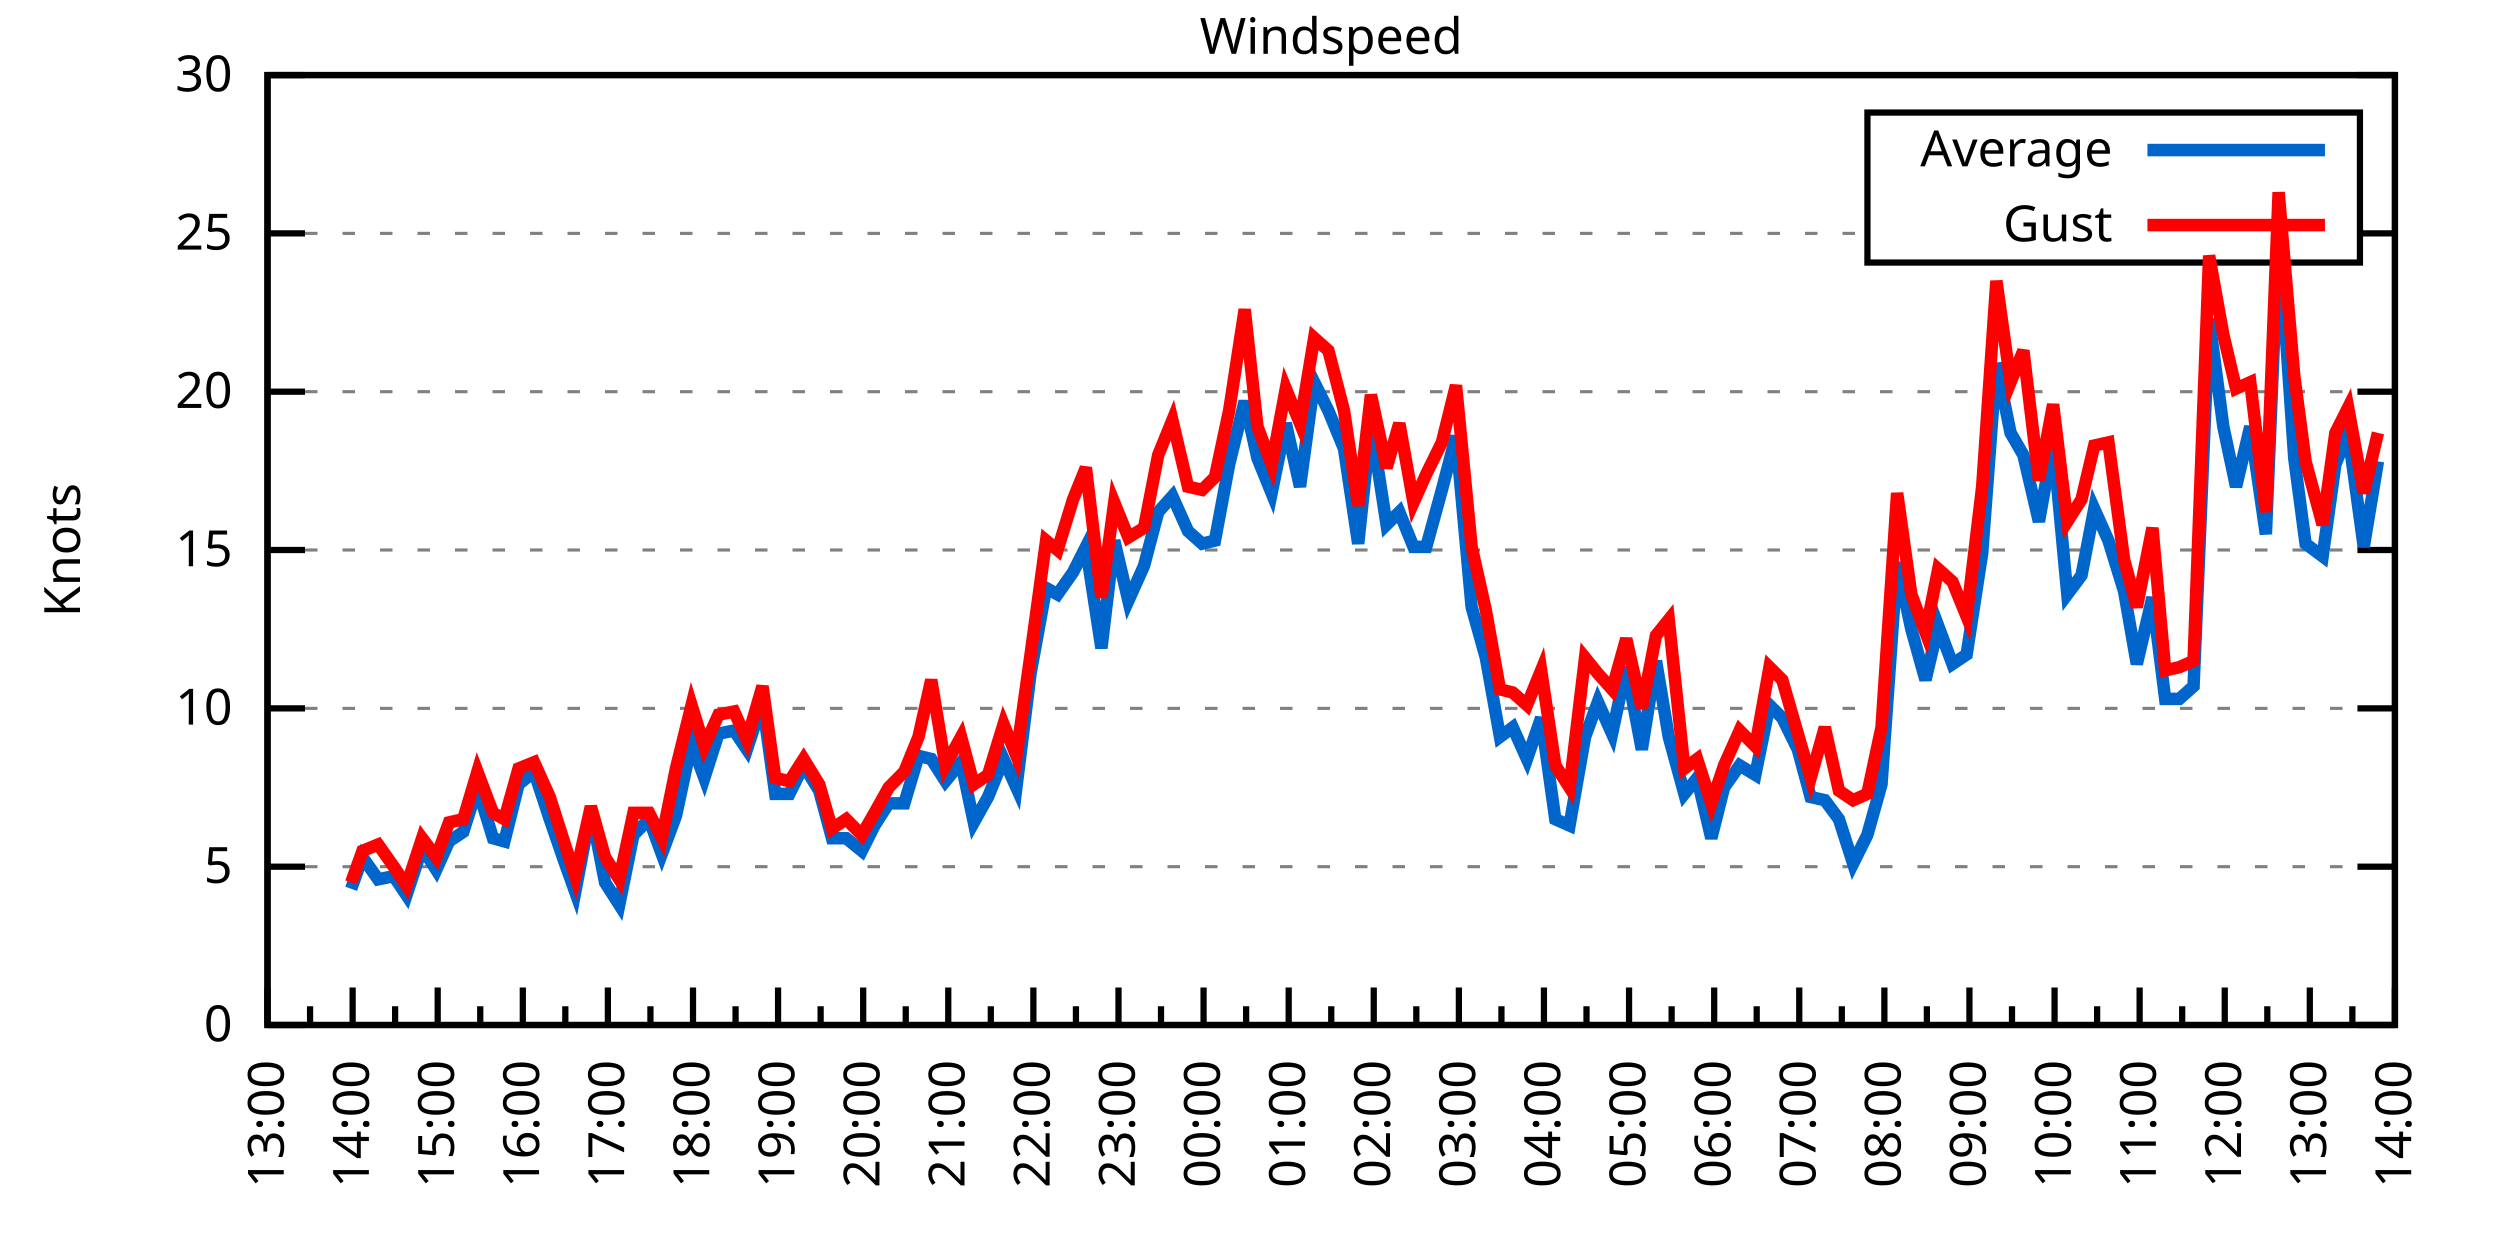
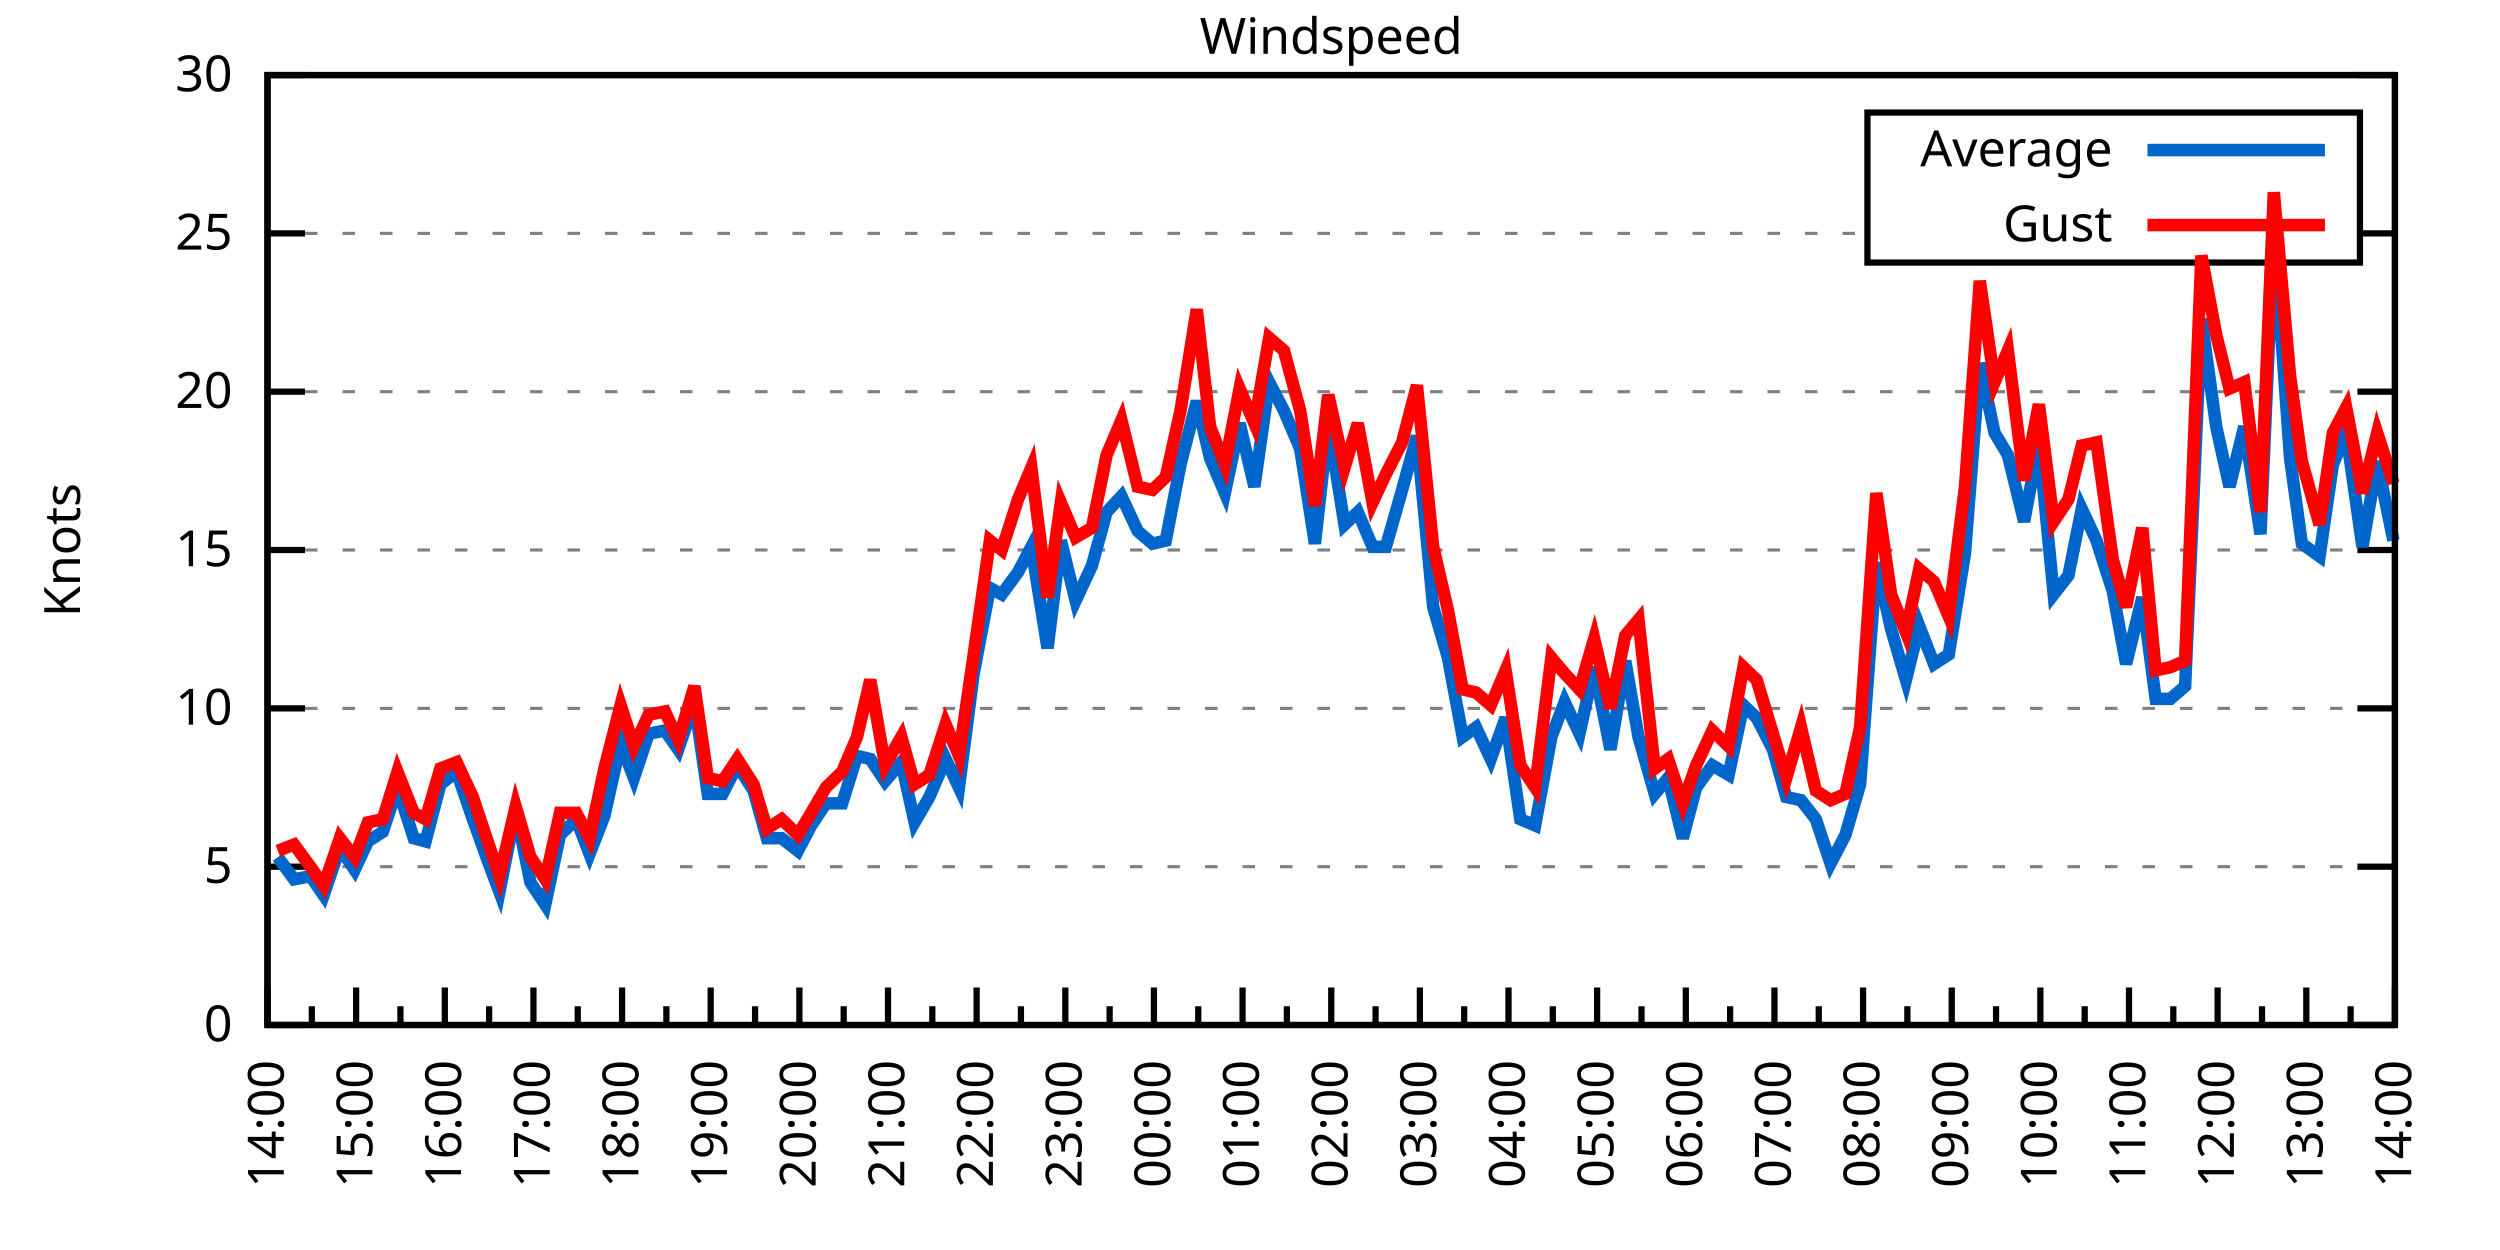
<svg xmlns="http://www.w3.org/2000/svg" xmlns:xlink="http://www.w3.org/1999/xlink" width="400" height="200" viewBox="0 0 400 200">
  <g id="gnuplot_canvas">
    <rect x="0" y="0" width="400" height="200" fill="none" />
    <defs>
      <circle id="gpDot" r="0.5" stroke-width="0.5" stroke="currentColor" />
      <path id="gpPt0" stroke-width="0.333" stroke="currentColor" d="M-1,0 h2 M0,-1 v2" />
      <path id="gpPt1" stroke-width="0.333" stroke="currentColor" d="M-1,-1 L1,1 M1,-1 L-1,1" />
      <path id="gpPt2" stroke-width="0.333" stroke="currentColor" d="M-1,0 L1,0 M0,-1 L0,1 M-1,-1 L1,1 M-1,1 L1,-1" />
      <rect id="gpPt3" stroke-width="0.333" stroke="currentColor" x="-1" y="-1" width="2" height="2" />
      <rect id="gpPt4" stroke-width="0.333" stroke="currentColor" fill="currentColor" x="-1" y="-1" width="2" height="2" />
      <circle id="gpPt5" stroke-width="0.333" stroke="currentColor" cx="0" cy="0" r="1" />
      <use xlink:href="#gpPt5" id="gpPt6" fill="currentColor" stroke="none" />
      <path id="gpPt7" stroke-width="0.333" stroke="currentColor" d="M0,-1.33 L-1.33,0.67 L1.33,0.67 z" />
      <use xlink:href="#gpPt7" id="gpPt8" fill="currentColor" stroke="none" />
      <use xlink:href="#gpPt7" id="gpPt9" stroke="currentColor" transform="rotate(180)" />
      <use xlink:href="#gpPt9" id="gpPt10" fill="currentColor" stroke="none" />
      <use xlink:href="#gpPt3" id="gpPt11" stroke="currentColor" transform="rotate(45)" />
      <use xlink:href="#gpPt11" id="gpPt12" fill="currentColor" stroke="none" />
      <path id="gpPt13" stroke-width="0.333" stroke="currentColor" d="M0,1.330 L1.265,0.411 L0.782,-1.067 L-0.782,-1.076 L-1.265,0.411 z" />
      <use xlink:href="#gpPt13" id="gpPt14" fill="currentColor" stroke="none" />
      <filter id="textbox" filterUnits="objectBoundingBox" x="0" y="0" height="1" width="1">
        <feFlood flood-color="white" flood-opacity="1" result="bgnd" />
        <feComposite in="SourceGraphic" in2="bgnd" operator="atop" />
      </filter>
      <filter id="greybox" filterUnits="objectBoundingBox" x="0" y="0" height="1" width="1">
        <feFlood flood-color="lightgrey" flood-opacity="1" result="grey" />
        <feComposite in="SourceGraphic" in2="grey" operator="atop" />
      </filter>
    </defs>
    <g fill="none" color="white" stroke="currentColor" stroke-width="1.00" stroke-linecap="butt" stroke-linejoin="miter">
</g>
    <g fill="none" color="black" stroke="currentColor" stroke-width="1.00" stroke-linecap="butt" stroke-linejoin="miter">
      <g stroke="none" shape-rendering="crispEdges">
        <polygon fill="rgb(255, 255, 255)" points="42.80,164.00 383.18,164.00 383.18,12.02 42.80,12.02 " />
      </g>
    </g>
    <g fill="none" color="black" stroke="currentColor" stroke-width="1.00" stroke-linecap="butt" stroke-linejoin="miter">
</g>
    <g fill="none" color="black" stroke="black" stroke-width="0.50" stroke-linecap="butt" stroke-linejoin="miter">
</g>
    <g fill="none" color="gray" stroke="currentColor" stroke-width="0.50" stroke-linecap="butt" stroke-linejoin="miter">
      <path stroke="gray" stroke-dasharray="2,4" class="gridline" d="M42.80,164.00 L383.19,164.00  " />
    </g>
    <g fill="none" color="gray" stroke="gray" stroke-width="1.00" stroke-linecap="butt" stroke-linejoin="miter">
</g>
    <g fill="none" color="black" stroke="currentColor" stroke-width="1.00" stroke-linecap="butt" stroke-linejoin="miter">
      <path stroke="black" d="M42.80,164.00 L48.80,164.00 M383.19,164.00 L377.19,164.00  " />
      <g transform="translate(37.20,166.60)" stroke="none" fill="black" font-family="Sans" font-size="8.00" text-anchor="end">
        <text>
          <tspan font-family="Sans"> 0</tspan>
        </text>
      </g>
    </g>
    <g fill="none" color="black" stroke="currentColor" stroke-width="1.00" stroke-linecap="butt" stroke-linejoin="miter">
</g>
    <g fill="none" color="black" stroke="black" stroke-width="0.50" stroke-linecap="butt" stroke-linejoin="miter">
</g>
    <g fill="none" color="gray" stroke="currentColor" stroke-width="0.50" stroke-linecap="butt" stroke-linejoin="miter">
      <path stroke="gray" stroke-dasharray="2,4" class="gridline" d="M42.80,138.67 L383.19,138.67  " />
    </g>
    <g fill="none" color="gray" stroke="gray" stroke-width="1.00" stroke-linecap="butt" stroke-linejoin="miter">
</g>
    <g fill="none" color="black" stroke="currentColor" stroke-width="1.00" stroke-linecap="butt" stroke-linejoin="miter">
      <path stroke="black" d="M42.80,138.67 L48.80,138.67 M383.19,138.67 L377.19,138.67  " />
      <g transform="translate(37.20,141.27)" stroke="none" fill="black" font-family="Sans" font-size="8.00" text-anchor="end">
        <text>
          <tspan font-family="Sans"> 5</tspan>
        </text>
      </g>
    </g>
    <g fill="none" color="black" stroke="currentColor" stroke-width="1.00" stroke-linecap="butt" stroke-linejoin="miter">
</g>
    <g fill="none" color="black" stroke="black" stroke-width="0.50" stroke-linecap="butt" stroke-linejoin="miter">
</g>
    <g fill="none" color="gray" stroke="currentColor" stroke-width="0.50" stroke-linecap="butt" stroke-linejoin="miter">
      <path stroke="gray" stroke-dasharray="2,4" class="gridline" d="M42.80,113.34 L383.19,113.34  " />
    </g>
    <g fill="none" color="gray" stroke="gray" stroke-width="1.00" stroke-linecap="butt" stroke-linejoin="miter">
</g>
    <g fill="none" color="black" stroke="currentColor" stroke-width="1.00" stroke-linecap="butt" stroke-linejoin="miter">
      <path stroke="black" d="M42.80,113.34 L48.80,113.34 M383.19,113.34 L377.19,113.34  " />
      <g transform="translate(37.20,115.94)" stroke="none" fill="black" font-family="Sans" font-size="8.00" text-anchor="end">
        <text>
          <tspan font-family="Sans"> 10</tspan>
        </text>
      </g>
    </g>
    <g fill="none" color="black" stroke="currentColor" stroke-width="1.00" stroke-linecap="butt" stroke-linejoin="miter">
</g>
    <g fill="none" color="black" stroke="black" stroke-width="0.50" stroke-linecap="butt" stroke-linejoin="miter">
</g>
    <g fill="none" color="gray" stroke="currentColor" stroke-width="0.50" stroke-linecap="butt" stroke-linejoin="miter">
      <path stroke="gray" stroke-dasharray="2,4" class="gridline" d="M42.80,88.00 L383.19,88.00  " />
    </g>
    <g fill="none" color="gray" stroke="gray" stroke-width="1.00" stroke-linecap="butt" stroke-linejoin="miter">
</g>
    <g fill="none" color="black" stroke="currentColor" stroke-width="1.00" stroke-linecap="butt" stroke-linejoin="miter">
      <path stroke="black" d="M42.80,88.00 L48.80,88.00 M383.19,88.00 L377.19,88.00  " />
      <g transform="translate(37.20,90.60)" stroke="none" fill="black" font-family="Sans" font-size="8.00" text-anchor="end">
        <text>
          <tspan font-family="Sans"> 15</tspan>
        </text>
      </g>
    </g>
    <g fill="none" color="black" stroke="currentColor" stroke-width="1.00" stroke-linecap="butt" stroke-linejoin="miter">
</g>
    <g fill="none" color="black" stroke="black" stroke-width="0.50" stroke-linecap="butt" stroke-linejoin="miter">
</g>
    <g fill="none" color="gray" stroke="currentColor" stroke-width="0.50" stroke-linecap="butt" stroke-linejoin="miter">
      <path stroke="gray" stroke-dasharray="2,4" class="gridline" d="M42.80,62.67 L383.19,62.67  " />
    </g>
    <g fill="none" color="gray" stroke="gray" stroke-width="1.00" stroke-linecap="butt" stroke-linejoin="miter">
</g>
    <g fill="none" color="black" stroke="currentColor" stroke-width="1.00" stroke-linecap="butt" stroke-linejoin="miter">
      <path stroke="black" d="M42.80,62.67 L48.80,62.67 M383.19,62.67 L377.19,62.67  " />
      <g transform="translate(37.20,65.27)" stroke="none" fill="black" font-family="Sans" font-size="8.00" text-anchor="end">
        <text>
          <tspan font-family="Sans"> 20</tspan>
        </text>
      </g>
    </g>
    <g fill="none" color="black" stroke="currentColor" stroke-width="1.00" stroke-linecap="butt" stroke-linejoin="miter">
</g>
    <g fill="none" color="black" stroke="black" stroke-width="0.50" stroke-linecap="butt" stroke-linejoin="miter">
</g>
    <g fill="none" color="gray" stroke="currentColor" stroke-width="0.50" stroke-linecap="butt" stroke-linejoin="miter">
      <path stroke="gray" stroke-dasharray="2,4" class="gridline" d="M42.80,37.34 L298.79,37.34 M377.59,37.34 L383.19,37.34  " />
    </g>
    <g fill="none" color="gray" stroke="gray" stroke-width="1.00" stroke-linecap="butt" stroke-linejoin="miter">
</g>
    <g fill="none" color="black" stroke="currentColor" stroke-width="1.00" stroke-linecap="butt" stroke-linejoin="miter">
      <path stroke="black" d="M42.80,37.34 L48.80,37.34 M383.19,37.34 L377.19,37.34  " />
      <g transform="translate(37.20,39.94)" stroke="none" fill="black" font-family="Sans" font-size="8.00" text-anchor="end">
        <text>
          <tspan font-family="Sans"> 25</tspan>
        </text>
      </g>
    </g>
    <g fill="none" color="black" stroke="currentColor" stroke-width="1.00" stroke-linecap="butt" stroke-linejoin="miter">
</g>
    <g fill="none" color="black" stroke="black" stroke-width="0.50" stroke-linecap="butt" stroke-linejoin="miter">
</g>
    <g fill="none" color="gray" stroke="currentColor" stroke-width="0.50" stroke-linecap="butt" stroke-linejoin="miter">
      <path stroke="gray" stroke-dasharray="2,4" class="gridline" d="M42.80,12.01 L383.19,12.01  " />
    </g>
    <g fill="none" color="gray" stroke="gray" stroke-width="1.00" stroke-linecap="butt" stroke-linejoin="miter">
</g>
    <g fill="none" color="black" stroke="currentColor" stroke-width="1.00" stroke-linecap="butt" stroke-linejoin="miter">
      <path stroke="black" d="M42.80,12.01 L48.80,12.01 M383.19,12.01 L377.19,12.01  " />
      <g transform="translate(37.20,14.61)" stroke="none" fill="black" font-family="Sans" font-size="8.00" text-anchor="end">
        <text>
          <tspan font-family="Sans"> 30</tspan>
        </text>
      </g>
    </g>
    <g fill="none" color="black" stroke="currentColor" stroke-width="1.00" stroke-linecap="butt" stroke-linejoin="miter">
      <path stroke="black" d="M42.80,164.00 L42.80,158.00  " />
      <g transform="translate(45.40,169.60) rotate(270)" stroke="none" fill="black" font-family="Sans" font-size="8.00" text-anchor="end">
        <text>
+           <tspan font-family="Sans">14:00</tspan>
+         </text>
+       </g>
+     </g>
+     <g fill="none" color="black" stroke="currentColor" stroke-width="1.00" stroke-linecap="butt" stroke-linejoin="miter">
+       <path stroke="black" d="M49.89,164.00 L49.89,161.00 M56.98,164.00 L56.98,158.00  " />
+       <g transform="translate(59.58,169.60) rotate(270)" stroke="none" fill="black" font-family="Sans" font-size="8.00" text-anchor="end">
+         <text>
+           <tspan font-family="Sans">15:00</tspan>
+         </text>
+       </g>
+     </g>
+     <g fill="none" color="black" stroke="currentColor" stroke-width="1.00" stroke-linecap="butt" stroke-linejoin="miter">
+       <path stroke="black" d="M64.07,164.00 L64.07,161.00 M71.17,164.00 L71.17,158.00  " />
+       <g transform="translate(73.77,169.60) rotate(270)" stroke="none" fill="black" font-family="Sans" font-size="8.00" text-anchor="end">
+         <text>
+           <tspan font-family="Sans">16:00</tspan>
+         </text>
+       </g>
+     </g>
+     <g fill="none" color="black" stroke="currentColor" stroke-width="1.00" stroke-linecap="butt" stroke-linejoin="miter">
+       <path stroke="black" d="M78.26,164.00 L78.26,161.00 M85.35,164.00 L85.35,158.00  " />
+       <g transform="translate(87.95,169.60) rotate(270)" stroke="none" fill="black" font-family="Sans" font-size="8.00" text-anchor="end">
+         <text>
+           <tspan font-family="Sans">17:00</tspan>
+         </text>
+       </g>
+     </g>
+     <g fill="none" color="black" stroke="currentColor" stroke-width="1.00" stroke-linecap="butt" stroke-linejoin="miter">
+       <path stroke="black" d="M92.44,164.00 L92.44,161.00 M99.53,164.00 L99.53,158.00  " />
+       <g transform="translate(102.13,169.60) rotate(270)" stroke="none" fill="black" font-family="Sans" font-size="8.00" text-anchor="end">
+         <text>
+           <tspan font-family="Sans">18:00</tspan>
+         </text>
+       </g>
+     </g>
+     <g fill="none" color="black" stroke="currentColor" stroke-width="1.00" stroke-linecap="butt" stroke-linejoin="miter">
+       <path stroke="black" d="M106.62,164.00 L106.62,161.00 M113.71,164.00 L113.71,158.00  " />
+       <g transform="translate(116.31,169.60) rotate(270)" stroke="none" fill="black" font-family="Sans" font-size="8.00" text-anchor="end">
+         <text>
+           <tspan font-family="Sans">19:00</tspan>
+         </text>
+       </g>
+     </g>
+     <g fill="none" color="black" stroke="currentColor" stroke-width="1.00" stroke-linecap="butt" stroke-linejoin="miter">
+       <path stroke="black" d="M120.81,164.00 L120.81,161.00 M127.90,164.00 L127.90,158.00  " />
+       <g transform="translate(130.50,169.60) rotate(270)" stroke="none" fill="black" font-family="Sans" font-size="8.00" text-anchor="end">
+         <text>
+           <tspan font-family="Sans">20:00</tspan>
+         </text>
+       </g>
+     </g>
+     <g fill="none" color="black" stroke="currentColor" stroke-width="1.00" stroke-linecap="butt" stroke-linejoin="miter">
+       <path stroke="black" d="M134.99,164.00 L134.99,161.00 M142.08,164.00 L142.08,158.00  " />
+       <g transform="translate(144.68,169.60) rotate(270)" stroke="none" fill="black" font-family="Sans" font-size="8.00" text-anchor="end">
+         <text>
+           <tspan font-family="Sans">21:00</tspan>
+         </text>
+       </g>
+     </g>
+     <g fill="none" color="black" stroke="currentColor" stroke-width="1.00" stroke-linecap="butt" stroke-linejoin="miter">
+       <path stroke="black" d="M149.17,164.00 L149.17,161.00 M156.26,164.00 L156.26,158.00  " />
+       <g transform="translate(158.86,169.60) rotate(270)" stroke="none" fill="black" font-family="Sans" font-size="8.00" text-anchor="end">
+         <text>
+           <tspan font-family="Sans">22:00</tspan>
+         </text>
+       </g>
+     </g>
+     <g fill="none" color="black" stroke="currentColor" stroke-width="1.00" stroke-linecap="butt" stroke-linejoin="miter">
+       <path stroke="black" d="M163.35,164.00 L163.35,161.00 M170.45,164.00 L170.45,158.00  " />
+       <g transform="translate(173.05,169.60) rotate(270)" stroke="none" fill="black" font-family="Sans" font-size="8.00" text-anchor="end">
+         <text>
+           <tspan font-family="Sans">23:00</tspan>
+         </text>
+       </g>
+     </g>
+     <g fill="none" color="black" stroke="currentColor" stroke-width="1.00" stroke-linecap="butt" stroke-linejoin="miter">
+       <path stroke="black" d="M177.54,164.00 L177.54,161.00 M184.63,164.00 L184.63,158.00  " />
+       <g transform="translate(187.23,169.60) rotate(270)" stroke="none" fill="black" font-family="Sans" font-size="8.00" text-anchor="end">
+         <text>
+           <tspan font-family="Sans">00:00</tspan>
+         </text>
+       </g>
+     </g>
+     <g fill="none" color="black" stroke="currentColor" stroke-width="1.00" stroke-linecap="butt" stroke-linejoin="miter">
+       <path stroke="black" d="M191.72,164.00 L191.72,161.00 M198.81,164.00 L198.81,158.00  " />
+       <g transform="translate(201.41,169.60) rotate(270)" stroke="none" fill="black" font-family="Sans" font-size="8.00" text-anchor="end">
+         <text>
+           <tspan font-family="Sans">01:00</tspan>
+         </text>
+       </g>
+     </g>
+     <g fill="none" color="black" stroke="currentColor" stroke-width="1.00" stroke-linecap="butt" stroke-linejoin="miter">
+       <path stroke="black" d="M205.90,164.00 L205.90,161.00 M213.00,164.00 L213.00,158.00  " />
+       <g transform="translate(215.60,169.60) rotate(270)" stroke="none" fill="black" font-family="Sans" font-size="8.00" text-anchor="end">
+         <text>
+           <tspan font-family="Sans">02:00</tspan>
+         </text>
+       </g>
+     </g>
+     <g fill="none" color="black" stroke="currentColor" stroke-width="1.00" stroke-linecap="butt" stroke-linejoin="miter">
+       <path stroke="black" d="M220.09,164.00 L220.09,161.00 M227.18,164.00 L227.18,158.00  " />
+       <g transform="translate(229.78,169.60) rotate(270)" stroke="none" fill="black" font-family="Sans" font-size="8.00" text-anchor="end">
+         <text>
+           <tspan font-family="Sans">03:00</tspan>
+         </text>
+       </g>
+     </g>
+     <g fill="none" color="black" stroke="currentColor" stroke-width="1.00" stroke-linecap="butt" stroke-linejoin="miter">
+       <path stroke="black" d="M234.27,164.00 L234.27,161.00 M241.36,164.00 L241.36,158.00  " />
+       <g transform="translate(243.96,169.60) rotate(270)" stroke="none" fill="black" font-family="Sans" font-size="8.00" text-anchor="end">
+         <text>
+           <tspan font-family="Sans">04:00</tspan>
+         </text>
+       </g>
+     </g>
+     <g fill="none" color="black" stroke="currentColor" stroke-width="1.00" stroke-linecap="butt" stroke-linejoin="miter">
+       <path stroke="black" d="M248.45,164.00 L248.45,161.00 M255.54,164.00 L255.54,158.00  " />
+       <g transform="translate(258.14,169.60) rotate(270)" stroke="none" fill="black" font-family="Sans" font-size="8.00" text-anchor="end">
+         <text>
+           <tspan font-family="Sans">05:00</tspan>
+         </text>
+       </g>
+     </g>
+     <g fill="none" color="black" stroke="currentColor" stroke-width="1.00" stroke-linecap="butt" stroke-linejoin="miter">
+       <path stroke="black" d="M262.64,164.00 L262.64,161.00 M269.73,164.00 L269.73,158.00  " />
+       <g transform="translate(272.33,169.60) rotate(270)" stroke="none" fill="black" font-family="Sans" font-size="8.00" text-anchor="end">
+         <text>
+           <tspan font-family="Sans">06:00</tspan>
+         </text>
+       </g>
+     </g>
+     <g fill="none" color="black" stroke="currentColor" stroke-width="1.00" stroke-linecap="butt" stroke-linejoin="miter">
+       <path stroke="black" d="M276.82,164.00 L276.82,161.00 M283.91,164.00 L283.91,158.00  " />
+       <g transform="translate(286.51,169.60) rotate(270)" stroke="none" fill="black" font-family="Sans" font-size="8.00" text-anchor="end">
+         <text>
+           <tspan font-family="Sans">07:00</tspan>
+         </text>
+       </g>
+     </g>
+     <g fill="none" color="black" stroke="currentColor" stroke-width="1.00" stroke-linecap="butt" stroke-linejoin="miter">
+       <path stroke="black" d="M291.00,164.00 L291.00,161.00 M298.09,164.00 L298.09,158.00  " />
+       <g transform="translate(300.69,169.60) rotate(270)" stroke="none" fill="black" font-family="Sans" font-size="8.00" text-anchor="end">
+         <text>
+           <tspan font-family="Sans">08:00</tspan>
+         </text>
+       </g>
+     </g>
+     <g fill="none" color="black" stroke="currentColor" stroke-width="1.00" stroke-linecap="butt" stroke-linejoin="miter">
+       <path stroke="black" d="M305.18,164.00 L305.18,161.00 M312.28,164.00 L312.28,158.00  " />
+       <g transform="translate(314.88,169.60) rotate(270)" stroke="none" fill="black" font-family="Sans" font-size="8.00" text-anchor="end">
+         <text>
+           <tspan font-family="Sans">09:00</tspan>
+         </text>
+       </g>
+     </g>
+     <g fill="none" color="black" stroke="currentColor" stroke-width="1.00" stroke-linecap="butt" stroke-linejoin="miter">
+       <path stroke="black" d="M319.37,164.00 L319.37,161.00 M326.46,164.00 L326.46,158.00  " />
+       <g transform="translate(329.06,169.60) rotate(270)" stroke="none" fill="black" font-family="Sans" font-size="8.00" text-anchor="end">
+         <text>
+           <tspan font-family="Sans">10:00</tspan>
+         </text>
+       </g>
+     </g>
+     <g fill="none" color="black" stroke="currentColor" stroke-width="1.00" stroke-linecap="butt" stroke-linejoin="miter">
+       <path stroke="black" d="M333.55,164.00 L333.55,161.00 M340.64,164.00 L340.64,158.00  " />
+       <g transform="translate(343.24,169.60) rotate(270)" stroke="none" fill="black" font-family="Sans" font-size="8.00" text-anchor="end">
+         <text>
+           <tspan font-family="Sans">11:00</tspan>
+         </text>
+       </g>
+     </g>
+     <g fill="none" color="black" stroke="currentColor" stroke-width="1.00" stroke-linecap="butt" stroke-linejoin="miter">
+       <path stroke="black" d="M347.73,164.00 L347.73,161.00 M354.82,164.00 L354.82,158.00  " />
+       <g transform="translate(357.42,169.60) rotate(270)" stroke="none" fill="black" font-family="Sans" font-size="8.00" text-anchor="end">
+         <text>
+           <tspan font-family="Sans">12:00</tspan>
+         </text>
+       </g>
+     </g>
+     <g fill="none" color="black" stroke="currentColor" stroke-width="1.00" stroke-linecap="butt" stroke-linejoin="miter">
+       <path stroke="black" d="M361.92,164.00 L361.92,161.00 M369.01,164.00 L369.01,158.00  " />
+       <g transform="translate(371.61,169.60) rotate(270)" stroke="none" fill="black" font-family="Sans" font-size="8.00" text-anchor="end">
+         <text>
          <tspan font-family="Sans">13:00</tspan>
        </text>
      </g>
    </g>
    <g fill="none" color="black" stroke="currentColor" stroke-width="1.00" stroke-linecap="butt" stroke-linejoin="miter">
-       <path stroke="black" d="M49.61,164.00 L49.61,161.00 M56.42,164.00 L56.42,158.00  " />
-       <g transform="translate(59.02,169.60) rotate(270)" stroke="none" fill="black" font-family="Sans" font-size="8.00" text-anchor="end">
-         <text>
-           <tspan font-family="Sans">14:00</tspan>
-         </text>
-       </g>
-     </g>
-     <g fill="none" color="black" stroke="currentColor" stroke-width="1.00" stroke-linecap="butt" stroke-linejoin="miter">
-       <path stroke="black" d="M63.22,164.00 L63.22,161.00 M70.03,164.00 L70.03,158.00  " />
-       <g transform="translate(72.63,169.60) rotate(270)" stroke="none" fill="black" font-family="Sans" font-size="8.00" text-anchor="end">
-         <text>
-           <tspan font-family="Sans">15:00</tspan>
-         </text>
-       </g>
-     </g>
-     <g fill="none" color="black" stroke="currentColor" stroke-width="1.00" stroke-linecap="butt" stroke-linejoin="miter">
-       <path stroke="black" d="M76.84,164.00 L76.84,161.00 M83.65,164.00 L83.65,158.00  " />
-       <g transform="translate(86.25,169.60) rotate(270)" stroke="none" fill="black" font-family="Sans" font-size="8.00" text-anchor="end">
-         <text>
-           <tspan font-family="Sans">16:00</tspan>
-         </text>
-       </g>
-     </g>
-     <g fill="none" color="black" stroke="currentColor" stroke-width="1.00" stroke-linecap="butt" stroke-linejoin="miter">
-       <path stroke="black" d="M90.45,164.00 L90.45,161.00 M97.26,164.00 L97.26,158.00  " />
-       <g transform="translate(99.86,169.60) rotate(270)" stroke="none" fill="black" font-family="Sans" font-size="8.00" text-anchor="end">
-         <text>
-           <tspan font-family="Sans">17:00</tspan>
-         </text>
-       </g>
-     </g>
-     <g fill="none" color="black" stroke="currentColor" stroke-width="1.00" stroke-linecap="butt" stroke-linejoin="miter">
-       <path stroke="black" d="M104.07,164.00 L104.07,161.00 M110.88,164.00 L110.88,158.00  " />
-       <g transform="translate(113.48,169.60) rotate(270)" stroke="none" fill="black" font-family="Sans" font-size="8.00" text-anchor="end">
-         <text>
-           <tspan font-family="Sans">18:00</tspan>
-         </text>
-       </g>
-     </g>
-     <g fill="none" color="black" stroke="currentColor" stroke-width="1.00" stroke-linecap="butt" stroke-linejoin="miter">
-       <path stroke="black" d="M117.69,164.00 L117.69,161.00 M124.49,164.00 L124.49,158.00  " />
-       <g transform="translate(127.09,169.60) rotate(270)" stroke="none" fill="black" font-family="Sans" font-size="8.00" text-anchor="end">
-         <text>
-           <tspan font-family="Sans">19:00</tspan>
-         </text>
-       </g>
-     </g>
-     <g fill="none" color="black" stroke="currentColor" stroke-width="1.00" stroke-linecap="butt" stroke-linejoin="miter">
-       <path stroke="black" d="M131.30,164.00 L131.30,161.00 M138.11,164.00 L138.11,158.00  " />
-       <g transform="translate(140.71,169.60) rotate(270)" stroke="none" fill="black" font-family="Sans" font-size="8.00" text-anchor="end">
-         <text>
-           <tspan font-family="Sans">20:00</tspan>
-         </text>
-       </g>
-     </g>
-     <g fill="none" color="black" stroke="currentColor" stroke-width="1.00" stroke-linecap="butt" stroke-linejoin="miter">
-       <path stroke="black" d="M144.92,164.00 L144.92,161.00 M151.72,164.00 L151.72,158.00  " />
-       <g transform="translate(154.32,169.60) rotate(270)" stroke="none" fill="black" font-family="Sans" font-size="8.00" text-anchor="end">
-         <text>
-           <tspan font-family="Sans">21:00</tspan>
-         </text>
-       </g>
-     </g>
-     <g fill="none" color="black" stroke="currentColor" stroke-width="1.00" stroke-linecap="butt" stroke-linejoin="miter">
-       <path stroke="black" d="M158.53,164.00 L158.53,161.00 M165.34,164.00 L165.34,158.00  " />
-       <g transform="translate(167.94,169.60) rotate(270)" stroke="none" fill="black" font-family="Sans" font-size="8.00" text-anchor="end">
-         <text>
-           <tspan font-family="Sans">22:00</tspan>
-         </text>
-       </g>
-     </g>
-     <g fill="none" color="black" stroke="currentColor" stroke-width="1.00" stroke-linecap="butt" stroke-linejoin="miter">
-       <path stroke="black" d="M172.15,164.00 L172.15,161.00 M178.96,164.00 L178.96,158.00  " />
-       <g transform="translate(181.56,169.60) rotate(270)" stroke="none" fill="black" font-family="Sans" font-size="8.00" text-anchor="end">
-         <text>
-           <tspan font-family="Sans">23:00</tspan>
-         </text>
-       </g>
-     </g>
-     <g fill="none" color="black" stroke="currentColor" stroke-width="1.00" stroke-linecap="butt" stroke-linejoin="miter">
-       <path stroke="black" d="M185.76,164.00 L185.76,161.00 M192.57,164.00 L192.57,158.00  " />
-       <g transform="translate(195.17,169.60) rotate(270)" stroke="none" fill="black" font-family="Sans" font-size="8.00" text-anchor="end">
-         <text>
-           <tspan font-family="Sans">00:00</tspan>
-         </text>
-       </g>
-     </g>
-     <g fill="none" color="black" stroke="currentColor" stroke-width="1.00" stroke-linecap="butt" stroke-linejoin="miter">
-       <path stroke="black" d="M199.38,164.00 L199.38,161.00 M206.19,164.00 L206.19,158.00  " />
-       <g transform="translate(208.79,169.60) rotate(270)" stroke="none" fill="black" font-family="Sans" font-size="8.00" text-anchor="end">
-         <text>
-           <tspan font-family="Sans">01:00</tspan>
-         </text>
-       </g>
-     </g>
-     <g fill="none" color="black" stroke="currentColor" stroke-width="1.00" stroke-linecap="butt" stroke-linejoin="miter">
-       <path stroke="black" d="M213.00,164.00 L213.00,161.00 M219.80,164.00 L219.80,158.00  " />
-       <g transform="translate(222.40,169.60) rotate(270)" stroke="none" fill="black" font-family="Sans" font-size="8.00" text-anchor="end">
-         <text>
-           <tspan font-family="Sans">02:00</tspan>
-         </text>
-       </g>
-     </g>
-     <g fill="none" color="black" stroke="currentColor" stroke-width="1.00" stroke-linecap="butt" stroke-linejoin="miter">
-       <path stroke="black" d="M226.61,164.00 L226.61,161.00 M233.42,164.00 L233.42,158.00  " />
-       <g transform="translate(236.02,169.60) rotate(270)" stroke="none" fill="black" font-family="Sans" font-size="8.00" text-anchor="end">
-         <text>
-           <tspan font-family="Sans">03:00</tspan>
-         </text>
-       </g>
-     </g>
-     <g fill="none" color="black" stroke="currentColor" stroke-width="1.00" stroke-linecap="butt" stroke-linejoin="miter">
-       <path stroke="black" d="M240.23,164.00 L240.23,161.00 M247.03,164.00 L247.03,158.00  " />
-       <g transform="translate(249.63,169.60) rotate(270)" stroke="none" fill="black" font-family="Sans" font-size="8.00" text-anchor="end">
-         <text>
-           <tspan font-family="Sans">04:00</tspan>
-         </text>
-       </g>
-     </g>
-     <g fill="none" color="black" stroke="currentColor" stroke-width="1.00" stroke-linecap="butt" stroke-linejoin="miter">
-       <path stroke="black" d="M253.84,164.00 L253.84,161.00 M260.65,164.00 L260.65,158.00  " />
-       <g transform="translate(263.25,169.60) rotate(270)" stroke="none" fill="black" font-family="Sans" font-size="8.00" text-anchor="end">
-         <text>
-           <tspan font-family="Sans">05:00</tspan>
-         </text>
-       </g>
-     </g>
-     <g fill="none" color="black" stroke="currentColor" stroke-width="1.00" stroke-linecap="butt" stroke-linejoin="miter">
-       <path stroke="black" d="M267.46,164.00 L267.46,161.00 M274.27,164.00 L274.27,158.00  " />
-       <g transform="translate(276.87,169.60) rotate(270)" stroke="none" fill="black" font-family="Sans" font-size="8.00" text-anchor="end">
-         <text>
-           <tspan font-family="Sans">06:00</tspan>
-         </text>
-       </g>
-     </g>
-     <g fill="none" color="black" stroke="currentColor" stroke-width="1.00" stroke-linecap="butt" stroke-linejoin="miter">
-       <path stroke="black" d="M281.07,164.00 L281.07,161.00 M287.88,164.00 L287.88,158.00  " />
-       <g transform="translate(290.48,169.60) rotate(270)" stroke="none" fill="black" font-family="Sans" font-size="8.00" text-anchor="end">
-         <text>
-           <tspan font-family="Sans">07:00</tspan>
-         </text>
-       </g>
-     </g>
-     <g fill="none" color="black" stroke="currentColor" stroke-width="1.00" stroke-linecap="butt" stroke-linejoin="miter">
-       <path stroke="black" d="M294.69,164.00 L294.69,161.00 M301.50,164.00 L301.50,158.00  " />
-       <g transform="translate(304.10,169.60) rotate(270)" stroke="none" fill="black" font-family="Sans" font-size="8.00" text-anchor="end">
-         <text>
-           <tspan font-family="Sans">08:00</tspan>
-         </text>
-       </g>
-     </g>
-     <g fill="none" color="black" stroke="currentColor" stroke-width="1.00" stroke-linecap="butt" stroke-linejoin="miter">
-       <path stroke="black" d="M308.30,164.00 L308.30,161.00 M315.11,164.00 L315.11,158.00  " />
-       <g transform="translate(317.71,169.60) rotate(270)" stroke="none" fill="black" font-family="Sans" font-size="8.00" text-anchor="end">
-         <text>
-           <tspan font-family="Sans">09:00</tspan>
-         </text>
-       </g>
-     </g>
-     <g fill="none" color="black" stroke="currentColor" stroke-width="1.00" stroke-linecap="butt" stroke-linejoin="miter">
-       <path stroke="black" d="M321.92,164.00 L321.92,161.00 M328.73,164.00 L328.73,158.00  " />
-       <g transform="translate(331.33,169.60) rotate(270)" stroke="none" fill="black" font-family="Sans" font-size="8.00" text-anchor="end">
-         <text>
-           <tspan font-family="Sans">10:00</tspan>
-         </text>
-       </g>
-     </g>
-     <g fill="none" color="black" stroke="currentColor" stroke-width="1.00" stroke-linecap="butt" stroke-linejoin="miter">
-       <path stroke="black" d="M335.54,164.00 L335.54,161.00 M342.34,164.00 L342.34,158.00  " />
-       <g transform="translate(344.94,169.60) rotate(270)" stroke="none" fill="black" font-family="Sans" font-size="8.00" text-anchor="end">
-         <text>
-           <tspan font-family="Sans">11:00</tspan>
-         </text>
-       </g>
-     </g>
-     <g fill="none" color="black" stroke="currentColor" stroke-width="1.00" stroke-linecap="butt" stroke-linejoin="miter">
-       <path stroke="black" d="M349.15,164.00 L349.15,161.00 M355.96,164.00 L355.96,158.00  " />
-       <g transform="translate(358.56,169.60) rotate(270)" stroke="none" fill="black" font-family="Sans" font-size="8.00" text-anchor="end">
-         <text>
-           <tspan font-family="Sans">12:00</tspan>
-         </text>
-       </g>
-     </g>
-     <g fill="none" color="black" stroke="currentColor" stroke-width="1.00" stroke-linecap="butt" stroke-linejoin="miter">
-       <path stroke="black" d="M362.77,164.00 L362.77,161.00 M369.57,164.00 L369.57,158.00  " />
-       <g transform="translate(372.17,169.60) rotate(270)" stroke="none" fill="black" font-family="Sans" font-size="8.00" text-anchor="end">
-         <text>
-           <tspan font-family="Sans">13:00</tspan>
-         </text>
-       </g>
-     </g>
-     <g fill="none" color="black" stroke="currentColor" stroke-width="1.00" stroke-linecap="butt" stroke-linejoin="miter">
-       <path stroke="black" d="M376.38,164.00 L376.38,161.00 M383.19,164.00 L383.19,158.00  " />
+       <path stroke="black" d="M376.10,164.00 L376.10,161.00 M383.19,164.00 L383.19,158.00  " />
      <g transform="translate(385.79,169.60) rotate(270)" stroke="none" fill="black" font-family="Sans" font-size="8.00" text-anchor="end">
        <text>
          <tspan font-family="Sans">14:00</tspan>
        </text>
      </g>
    </g>
    <g fill="none" color="black" stroke="currentColor" stroke-width="1.00" stroke-linecap="butt" stroke-linejoin="miter">
</g>
    <g fill="none" color="black" stroke="currentColor" stroke-width="1.00" stroke-linecap="butt" stroke-linejoin="miter">
      <path stroke="black" d="M42.80,12.01 L42.80,164.00 L383.19,164.00 L383.19,12.01 L42.80,12.01 Z  " />
    </g>
    <g fill="none" color="black" stroke="currentColor" stroke-width="1.00" stroke-linecap="butt" stroke-linejoin="miter">
      <g transform="translate(12.80,88.01) rotate(270)" stroke="none" fill="black" font-family="Sans" font-size="8.00" text-anchor="middle">
        <text>
          <tspan font-family="Sans">Knots</tspan>
        </text>
      </g>
    </g>
    <g fill="none" color="black" stroke="currentColor" stroke-width="1.00" stroke-linecap="butt" stroke-linejoin="miter">
</g>
    <g fill="none" color="black" stroke="currentColor" stroke-width="1.00" stroke-linecap="butt" stroke-linejoin="miter">
      <path stroke="black" d="M298.79,42.01 L298.79,18.01 L377.59,18.01 L377.59,42.01 L298.79,42.01 Z  " />
    </g>
    <g id="Windspeed_plot_1">
      <g fill="none" color="white" stroke="black" stroke-width="2.00" stroke-linecap="butt" stroke-linejoin="miter">
</g>
      <g fill="none" color="black" stroke="currentColor" stroke-width="2.00" stroke-linecap="butt" stroke-linejoin="miter">
        <g transform="translate(337.99,26.61)" stroke="none" fill="black" font-family="Sans" font-size="8.00" text-anchor="end">
          <text>
            <tspan font-family="Sans">Average</tspan>
          </text>
        </g>
      </g>
      <g fill="none" color="black" stroke="currentColor" stroke-width="2.00" stroke-linecap="butt" stroke-linejoin="miter">
-         <path stroke="rgb(  0, 102, 204)" d="M343.59,24.01 L371.99,24.01 M56.19,142.21 L58.00,137.15 L60.50,140.69 L63.00,140.19 L65.04,143.23 L67.54,135.63   L69.80,139.17 L71.85,134.62 L74.12,133.10 L76.39,126.00 L78.88,134.11 L80.70,134.62 L82.97,125.50 L85.46,123.47   L87.96,131.07 L90.23,137.66 L92.04,142.72 L94.54,129.55 L96.81,141.20 L99.08,144.75 L101.35,133.60 L103.84,131.07   L105.89,136.64 L108.15,130.56 L110.65,118.91 L112.69,124.48 L114.96,117.39 L117.46,116.88 L119.50,119.92 L122.00,112.32   L124.04,127.02 L126.31,127.02 L128.58,122.46 L131.07,126.51 L133.12,134.11 L135.39,134.11 L137.88,136.14 L139.92,132.08   L142.19,128.54 L144.69,128.54 L146.96,120.94 L149.00,121.44 L151.27,124.99 L153.77,121.95 L155.81,131.58 L158.08,127.52   L160.57,121.44 L162.62,126.00 L164.89,107.76 L167.38,94.08 L169.20,95.10 L171.69,91.55 L173.74,87.50 L176.23,103.71   L178.28,86.49 L180.54,96.11 L183.04,90.54 L185.31,81.93 L187.58,79.39 L190.08,84.97 L192.34,86.99 L194.39,86.49   L196.66,74.33 L199.15,64.19 L201.19,73.31 L203.46,78.89 L205.73,67.74 L208.00,77.87 L210.27,61.15 L212.54,65.71   L215.04,71.79 L217.31,86.99 L219.35,67.74 L221.85,83.95 L223.89,81.93 L226.16,87.50 L228.20,87.50 L230.70,78.38   L232.96,69.77 L235.46,97.12 L237.73,105.23 L240.00,117.90 L242.04,116.38 L244.31,121.44 L246.58,114.86 L248.85,131.07   L251.12,132.08 L253.61,117.90 L255.66,112.32 L257.93,117.39 L260.20,106.75 L262.69,119.92 L264.96,105.74 L267.00,117.90   L269.50,127.02 L271.54,124.48 L273.81,134.11 L275.85,126.00 L278.35,122.46 L280.85,123.98 L283.12,112.83 L285.16,114.86   L287.65,119.92 L289.70,127.52 L291.97,128.03 L294.23,131.07 L296.50,138.16 L298.77,133.60 L301.04,125.50 L303.54,90.03   L305.81,100.67 L308.08,108.78 L310.12,100.16 L312.39,106.24 L314.66,104.72 L317.15,88.51 L319.42,58.11 L321.69,69.26   L323.74,72.81 L326.23,83.45 L328.50,70.78 L330.77,95.10 L333.04,92.06 L335.08,81.42 L337.35,86.49 L339.85,94.59   L341.89,106.24 L344.39,95.60 L346.43,111.82 L348.70,111.82 L350.97,109.79 L353.46,51.02 L355.73,68.25 L357.77,77.87   L360.04,68.25 L362.54,85.47 L364.58,36.84 L367.08,73.31 L368.89,86.99 L371.62,89.02 L373.66,74.33 L375.70,69.26   L378.20,87.50 L380.47,73.82  " />
+         <path stroke="rgb(  0, 102, 204)" d="M343.59,24.01 L371.99,24.01 M44.45,137.15 L47.05,140.69 L49.66,140.19 L51.78,143.23 L54.38,135.63 L56.75,139.17   L58.87,134.62 L61.24,133.10 L63.60,126.00 L66.20,134.11 L68.09,134.62 L70.46,125.50 L73.06,123.47 L75.66,131.07   L78.02,137.66 L79.91,142.72 L82.51,129.55 L84.88,141.20 L87.24,144.75 L89.60,133.60 L92.20,131.07 L94.33,136.64   L96.70,130.56 L99.30,118.91 L101.42,124.48 L103.79,117.39 L106.39,116.88 L108.51,119.92 L111.11,112.32 L113.24,127.02   L115.61,127.02 L117.97,122.46 L120.57,126.51 L122.70,134.11 L125.06,134.11 L127.66,136.14 L129.79,132.08 L132.15,128.54   L134.75,128.54 L137.12,120.94 L139.24,121.44 L141.61,124.99 L144.21,121.95 L146.34,131.58 L148.70,127.52 L151.30,121.44   L153.43,126.00 L155.79,107.76 L158.39,94.08 L160.28,95.10 L162.88,91.55 L165.01,87.50 L167.61,103.71 L169.74,86.49   L172.10,96.11 L174.70,90.54 L177.06,81.93 L179.43,79.39 L182.03,84.97 L184.39,86.99 L186.52,86.49 L188.88,74.33   L191.48,64.19 L193.61,73.31 L195.98,78.89 L198.34,67.74 L200.70,77.87 L203.07,61.15 L205.43,65.71 L208.03,71.79   L210.39,86.99 L212.52,67.74 L215.12,83.95 L217.25,81.93 L219.61,87.50 L221.74,87.50 L224.34,78.38 L226.71,69.77   L229.31,97.12 L231.67,105.23 L234.03,117.90 L236.16,116.38 L238.52,121.44 L240.89,114.86 L243.25,131.07 L245.62,132.08   L248.22,117.90 L250.34,112.32 L252.71,117.39 L255.07,106.75 L257.67,119.92 L260.04,105.74 L262.16,117.90 L264.76,127.02   L266.89,124.48 L269.25,134.11 L271.38,126.00 L273.98,122.46 L276.58,123.98 L278.95,112.83 L281.07,114.86 L283.67,119.92   L285.80,127.52 L288.16,128.03 L290.53,131.07 L292.89,138.16 L295.26,133.60 L297.62,125.50 L300.22,90.03 L302.58,100.67   L304.95,108.78 L307.08,100.16 L309.44,106.24 L311.80,104.72 L314.40,88.51 L316.77,58.11 L319.13,69.26 L321.26,72.81   L323.86,83.45 L326.22,70.78 L328.59,95.10 L330.95,92.06 L333.08,81.42 L335.44,86.49 L338.04,94.59 L340.17,106.24   L342.77,95.60 L344.90,111.82 L347.26,111.82 L349.62,109.79 L352.22,51.02 L354.59,68.25 L356.72,77.87 L359.08,68.25   L361.68,85.47 L363.81,36.84 L366.41,73.31 L368.30,86.99 L371.13,89.02 L373.26,74.33 L375.39,69.26 L377.99,87.50   L380.35,73.82 L382.95,86.49  " />
      </g>
    </g>
    <g id="Windspeed_plot_2">
      <g fill="none" color="black" stroke="currentColor" stroke-width="2.00" stroke-linecap="butt" stroke-linejoin="miter">
        <g transform="translate(337.99,38.61)" stroke="none" fill="black" font-family="Sans" font-size="8.00" text-anchor="end">
          <text>
            <tspan font-family="Sans">Gust</tspan>
          </text>
        </g>
      </g>
      <g fill="none" color="black" stroke="currentColor" stroke-width="2.00" stroke-linecap="butt" stroke-linejoin="miter">
-         <path stroke="rgb(255,   0,   0)" d="M343.59,36.01 L371.99,36.01 M56.19,141.20 L58.00,136.14 L60.50,135.12 L63.00,138.67 L65.04,141.71 L67.54,134.11   L69.80,137.15 L71.85,131.58 L74.12,131.07 L76.39,123.47 L78.88,130.06 L80.70,131.07 L82.97,122.96 L85.46,121.95   L87.96,127.52 L90.23,134.62 L92.04,140.19 L94.54,129.04 L96.81,137.15 L99.08,140.69 L101.35,130.06 L103.84,130.06   L105.89,134.11 L108.15,122.96 L110.65,112.83 L112.69,119.42 L114.96,114.35 L117.46,113.84 L119.50,118.40 L122.00,109.79   L124.04,124.48 L126.31,124.99 L128.58,121.44 L131.07,125.50 L133.12,132.59 L135.39,131.07 L137.88,133.60 L139.92,130.06   L142.19,126.00 L144.69,123.47 L146.96,117.90 L149.00,108.78 L151.27,122.46 L153.77,117.90 L155.81,125.50 L158.08,123.98   L160.57,115.87 L162.62,120.94 L164.89,104.72 L167.38,86.49 L169.20,88.00 L171.69,79.90 L173.74,74.83 L176.23,95.60   L178.28,80.41 L180.54,85.98 L183.04,84.46 L185.31,72.81 L187.58,67.23 L190.08,77.87 L192.34,78.38 L194.39,76.35   L196.66,65.71 L199.15,49.50 L201.19,68.25 L203.46,74.33 L205.73,62.17 L208.00,67.74 L210.27,54.06 L212.54,56.09   L215.04,65.71 L217.31,80.91 L219.35,63.18 L221.85,74.83 L223.89,67.74 L226.16,80.41 L228.20,75.85 L230.70,70.78   L232.96,61.66 L235.46,87.50 L237.73,97.63 L240.00,110.30 L242.04,110.80 L244.31,112.83 L246.58,107.26 L248.85,122.46   L251.12,126.00 L253.61,105.23 L255.66,107.76 L257.93,110.30 L260.20,102.19 L262.69,113.34 L264.96,101.68 L267.00,99.15   L269.50,122.96 L271.54,121.44 L273.81,128.54 L275.85,122.46 L278.35,116.88 L280.85,119.42 L283.12,106.75 L285.16,108.78   L287.65,117.39 L289.70,124.48 L291.97,116.38 L294.23,126.51 L296.50,128.03 L298.77,127.02 L301.04,116.38 L303.54,78.89   L305.81,95.10 L308.08,101.18 L310.12,91.04 L312.39,93.07 L314.66,98.64 L317.15,77.87 L319.42,44.94 L321.69,61.15   L323.74,56.09 L326.23,76.86 L328.50,64.70 L330.77,83.45 L333.04,79.90 L335.08,71.29 L337.35,70.78 L339.85,89.52   L341.89,97.12 L344.39,84.46 L346.43,107.26 L348.70,106.75 L350.97,105.74 L353.46,40.89 L355.73,53.55 L357.77,62.17   L360.04,61.15 L362.54,81.93 L364.58,30.76 L367.08,60.14 L368.89,73.82 L371.62,83.95 L373.66,69.26 L375.70,65.21   L378.20,78.89 L380.47,69.26  " />
+         <path stroke="rgb(255,   0,   0)" d="M343.59,36.01 L371.99,36.01 M44.45,136.14 L47.05,135.12 L49.66,138.67 L51.78,141.71 L54.38,134.11 L56.75,137.15   L58.87,131.58 L61.24,131.07 L63.60,123.47 L66.20,130.06 L68.09,131.07 L70.46,122.96 L73.06,121.95 L75.66,127.52   L78.02,134.62 L79.91,140.19 L82.51,129.04 L84.88,137.15 L87.24,140.69 L89.60,130.06 L92.20,130.06 L94.33,134.11   L96.70,122.96 L99.30,112.83 L101.42,119.42 L103.79,114.35 L106.39,113.84 L108.51,118.40 L111.11,109.79 L113.24,124.48   L115.61,124.99 L117.97,121.44 L120.57,125.50 L122.70,132.59 L125.06,131.07 L127.66,133.60 L129.79,130.06 L132.15,126.00   L134.75,123.47 L137.12,117.90 L139.24,108.78 L141.61,122.46 L144.21,117.90 L146.34,125.50 L148.70,123.98 L151.30,115.87   L153.43,120.94 L155.79,104.72 L158.39,86.49 L160.28,88.00 L162.88,79.90 L165.01,74.83 L167.61,95.60 L169.74,80.41   L172.10,85.98 L174.70,84.46 L177.06,72.81 L179.43,67.23 L182.03,77.87 L184.39,78.38 L186.52,76.35 L188.88,65.71   L191.48,49.50 L193.61,68.25 L195.98,74.33 L198.34,62.17 L200.70,67.74 L203.07,54.06 L205.43,56.09 L208.03,65.71   L210.39,80.91 L212.52,63.18 L215.12,74.83 L217.25,67.74 L219.61,80.41 L221.74,75.85 L224.34,70.78 L226.71,61.66   L229.31,87.50 L231.67,97.63 L234.03,110.30 L236.16,110.80 L238.52,112.83 L240.89,107.26 L243.25,122.46 L245.62,126.00   L248.22,105.23 L250.34,107.76 L252.71,110.30 L255.07,102.19 L257.67,113.34 L260.04,101.68 L262.16,99.15 L264.76,122.96   L266.89,121.44 L269.25,128.54 L271.38,122.46 L273.98,116.88 L276.58,119.42 L278.95,106.75 L281.07,108.78 L283.67,117.39   L285.80,124.48 L288.16,116.38 L290.53,126.51 L292.89,128.03 L295.26,127.02 L297.62,116.38 L300.22,78.89 L302.58,95.10   L304.95,101.18 L307.08,91.04 L309.44,93.07 L311.80,98.64 L314.40,77.87 L316.77,44.94 L319.13,61.15 L321.26,56.09   L323.86,76.86 L326.22,64.70 L328.59,83.45 L330.95,79.90 L333.08,71.29 L335.44,70.78 L338.04,89.52 L340.17,97.12   L342.77,84.46 L344.90,107.26 L347.26,106.75 L349.62,105.74 L352.22,40.89 L354.59,53.55 L356.72,62.17 L359.08,61.15   L361.68,81.93 L363.81,30.76 L366.41,60.14 L368.30,73.82 L371.13,83.95 L373.26,69.26 L375.39,65.21 L377.99,78.89   L380.35,69.26 L382.95,77.37  " />
      </g>
    </g>
    <g fill="none" color="black" stroke="currentColor" stroke-width="2.00" stroke-linecap="butt" stroke-linejoin="miter">
</g>
    <g fill="none" color="black" stroke="black" stroke-width="1.00" stroke-linecap="butt" stroke-linejoin="miter">
</g>
    <g fill="none" color="black" stroke="currentColor" stroke-width="1.00" stroke-linecap="butt" stroke-linejoin="miter">
      <path stroke="black" d="M42.80,12.01 L42.80,164.00 L383.19,164.00 L383.19,12.01 L42.80,12.01 Z  " />
    </g>
    <g fill="none" color="black" stroke="currentColor" stroke-width="1.00" stroke-linecap="butt" stroke-linejoin="miter">
      <g transform="translate(212.99,8.61)" stroke="none" fill="black" font-family="Sans" font-size="8.00" text-anchor="middle">
        <text>
          <tspan font-family="Sans">Windspeed</tspan>
        </text>
      </g>
    </g>
    <g fill="none" color="black" stroke="currentColor" stroke-width="1.00" stroke-linecap="butt" stroke-linejoin="miter">
</g>
  </g>
</svg>
